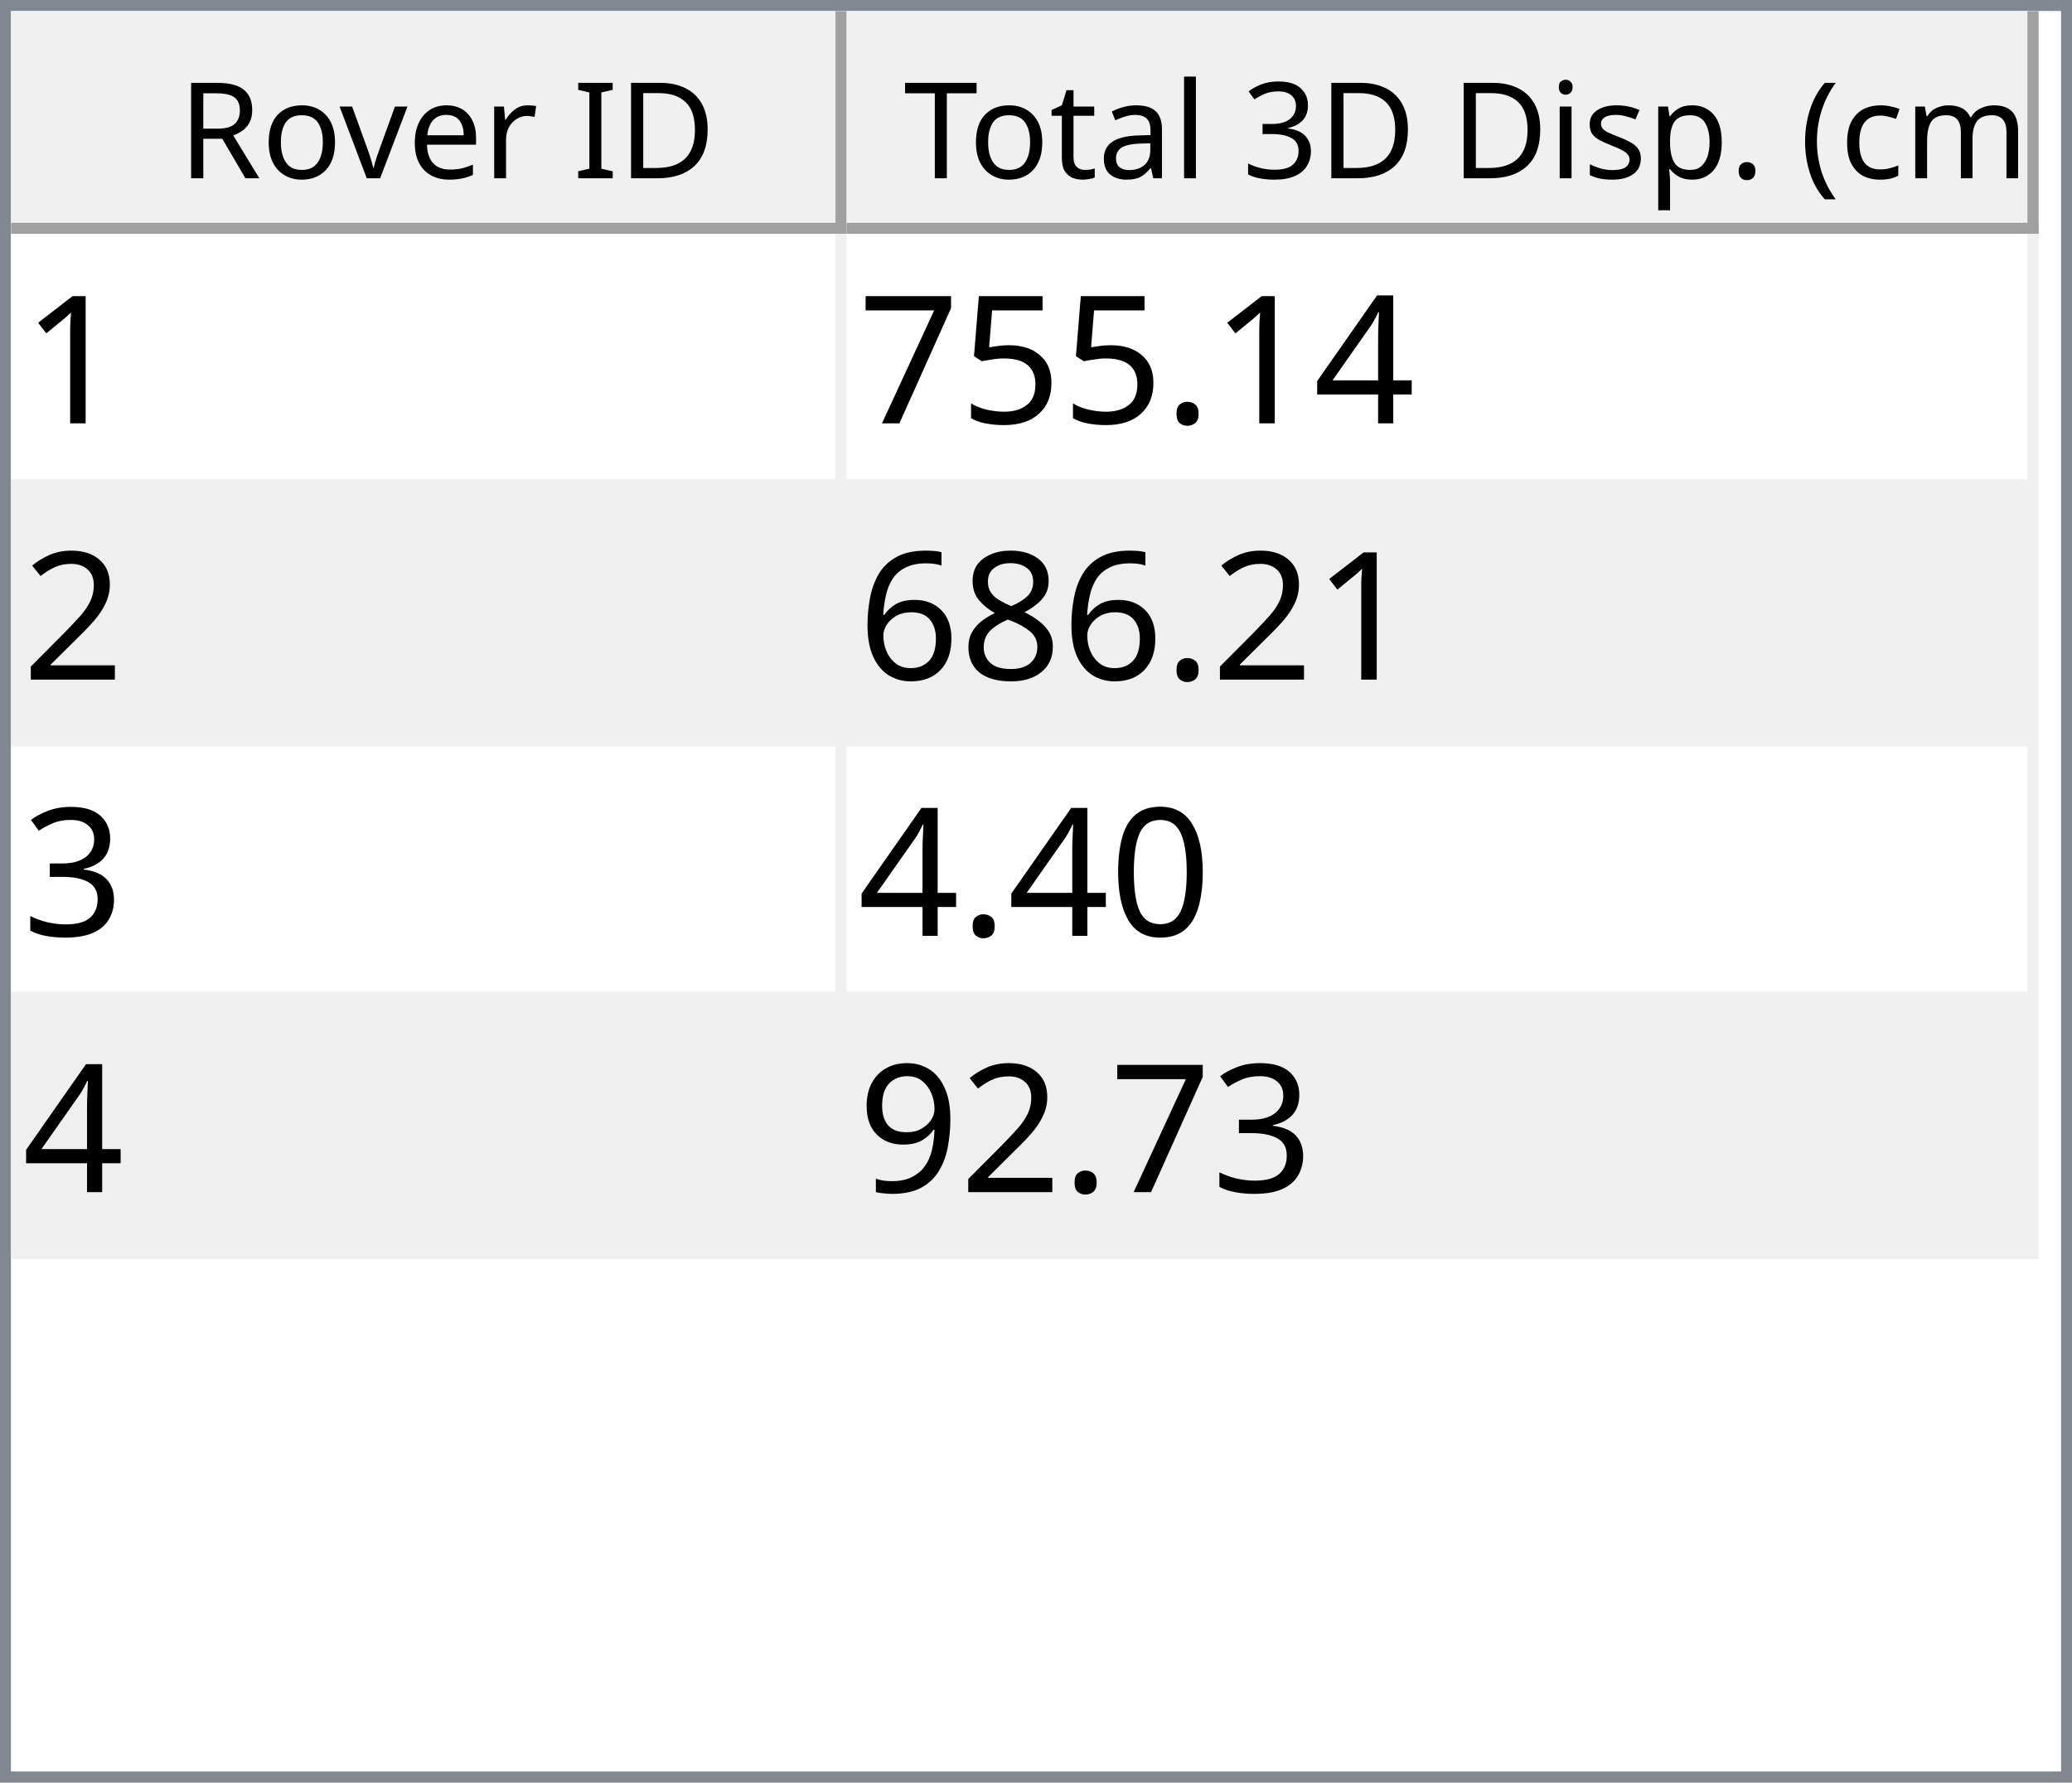
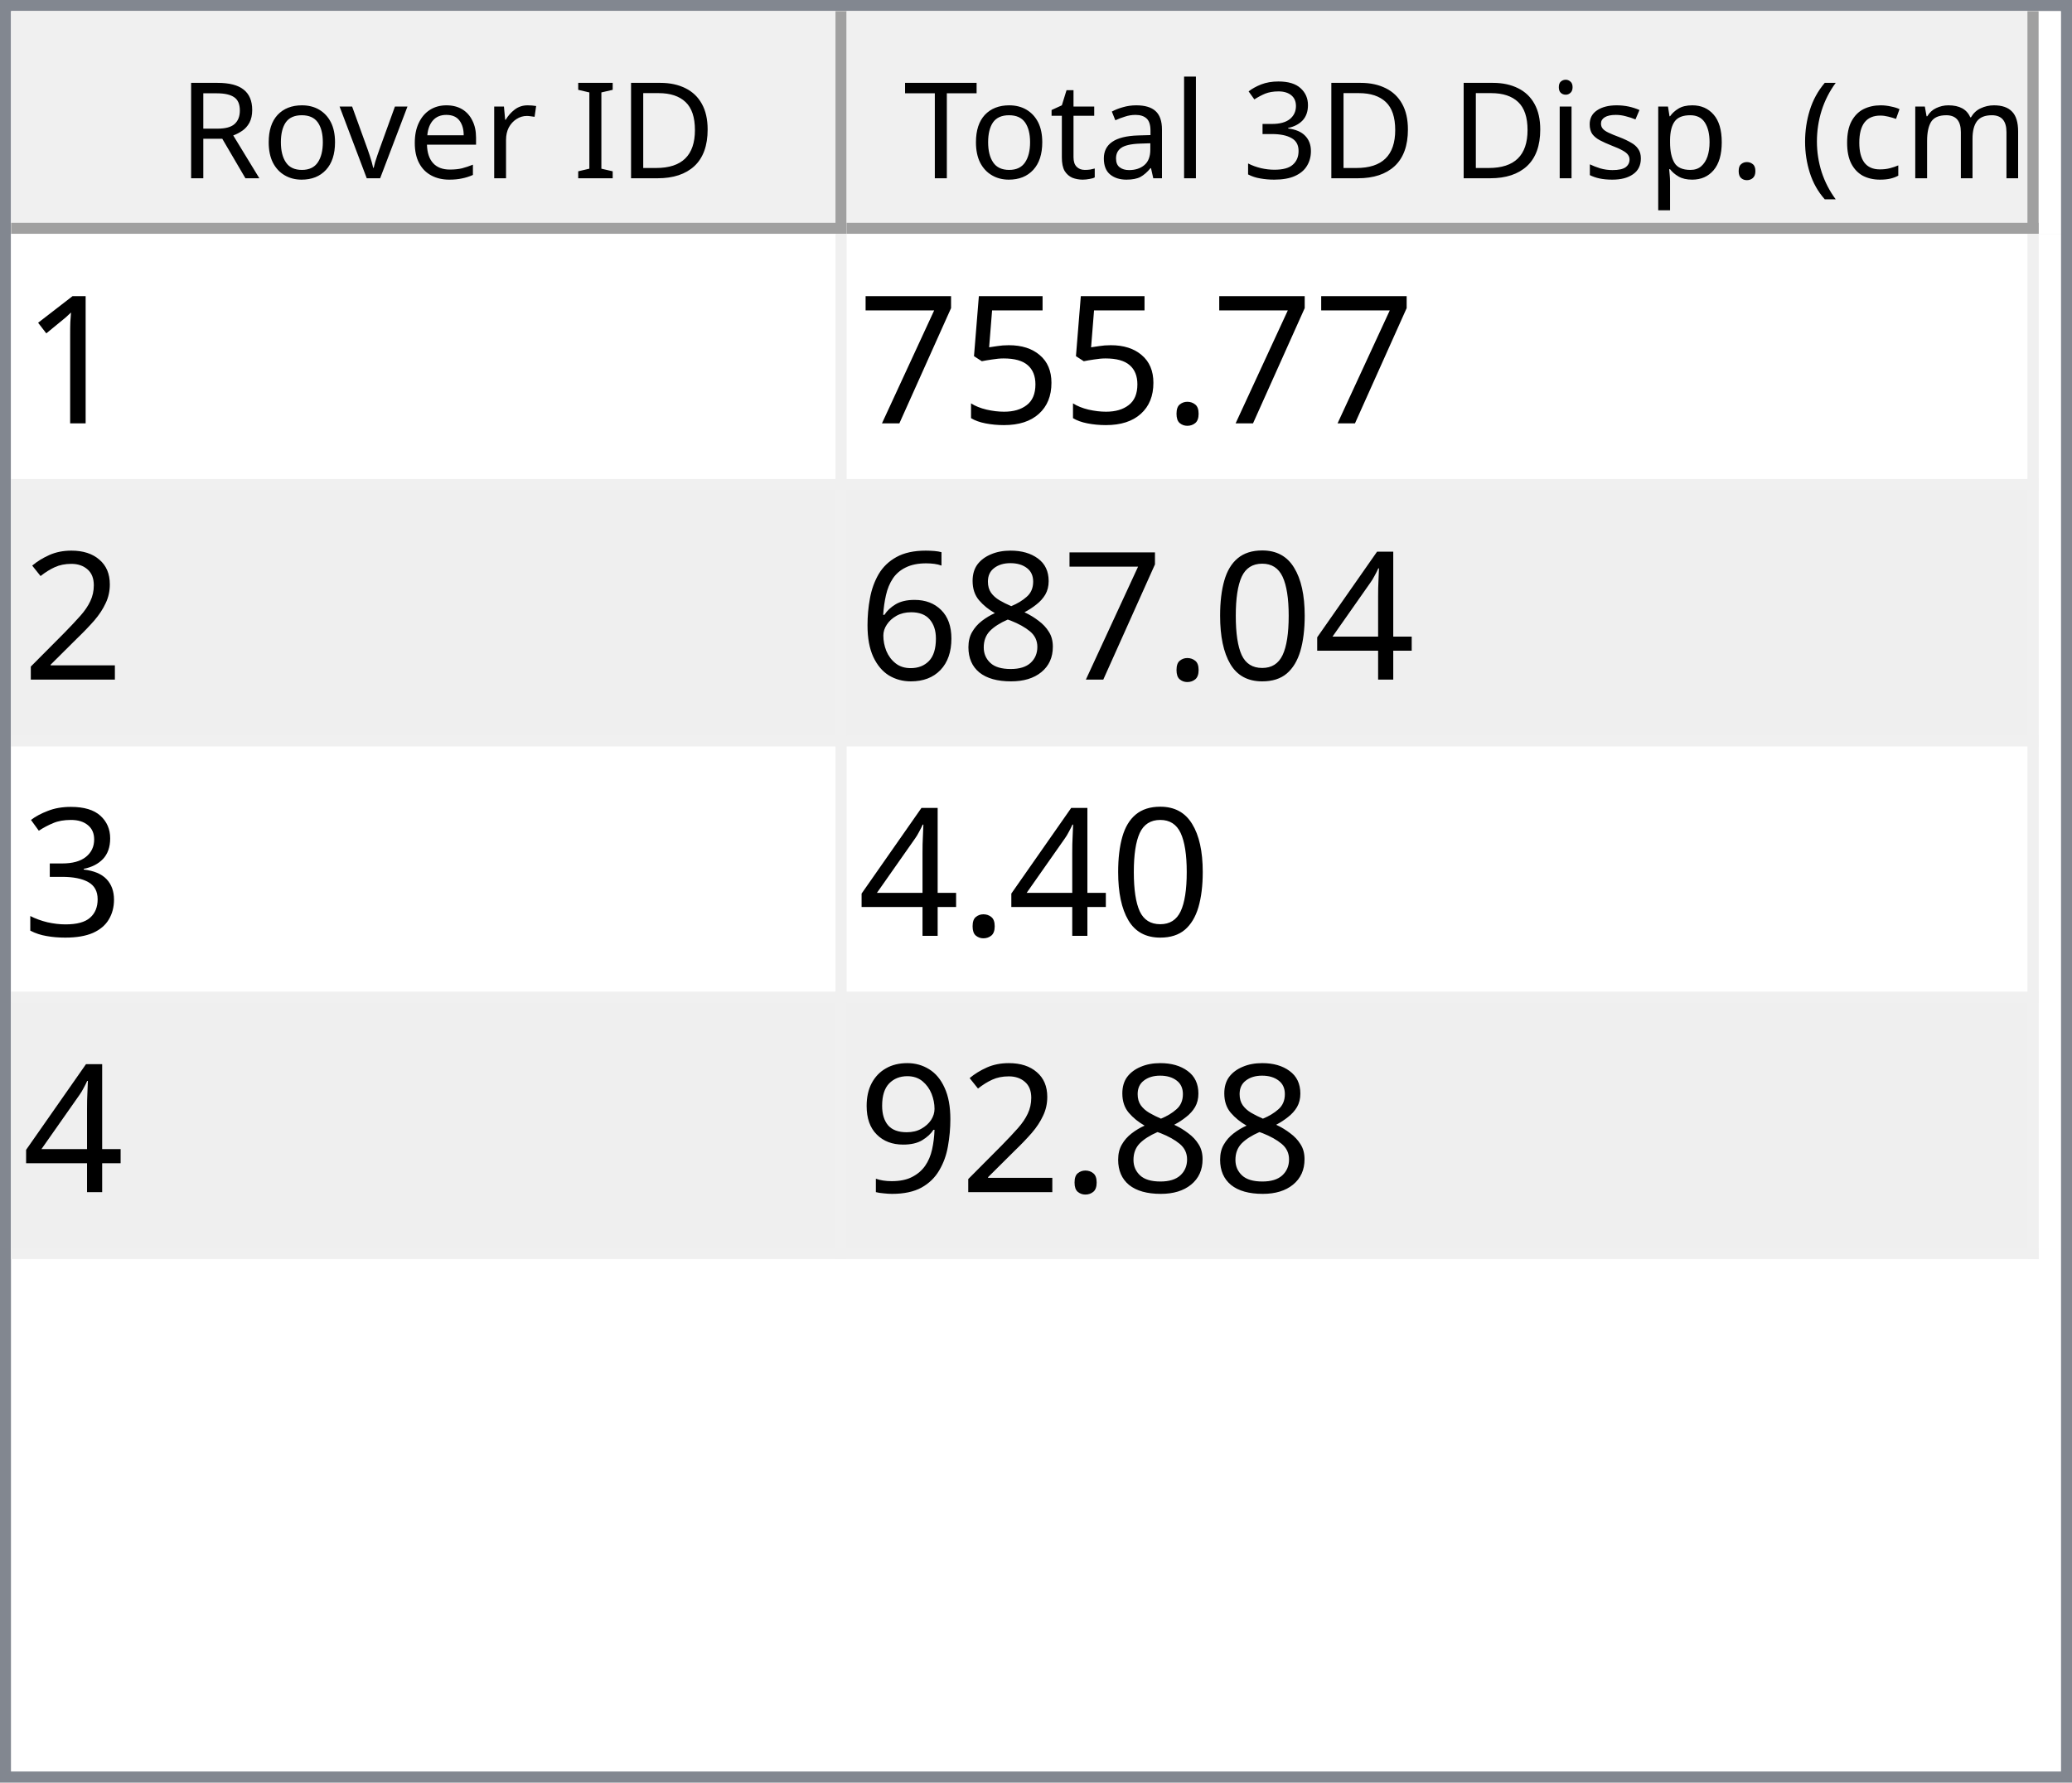
<svg xmlns="http://www.w3.org/2000/svg" style="fill-opacity:1; color-rendering:auto; color-interpolation:auto; text-rendering:auto; stroke:black; stroke-linecap:square; stroke-miterlimit:10; shape-rendering:auto; stroke-opacity:1; fill:black; stroke-dasharray:none; font-weight:normal; stroke-width:1; font-family:'Dialog'; font-style:normal; stroke-linejoin:miter; font-size:12px; stroke-dashoffset:0; image-rendering:auto;" width="186" height="160">
  <defs id="genericDefs" />
  <g>
    <defs id="defs1">
      <clipPath clipPathUnits="userSpaceOnUse" id="clipPath1">
        <path d="M0 0 L186 0 L186 160 L0 160 L0 0 Z" />
      </clipPath>
      <clipPath clipPathUnits="userSpaceOnUse" id="clipPath2">
        <path d="M0 0 L0 160 L186 160 L186 0 Z" />
      </clipPath>
      <clipPath clipPathUnits="userSpaceOnUse" id="clipPath3">
        <path d="M0 0 L0 20 L184 20 L184 0 Z" />
      </clipPath>
      <clipPath clipPathUnits="userSpaceOnUse" id="clipPath4">
        <path d="M0 0 L0 20 L75 20 L75 0 Z" />
      </clipPath>
      <clipPath clipPathUnits="userSpaceOnUse" id="clipPath5">
        <path d="M1 1 L1 19 L74 19 L74 1 Z" />
      </clipPath>
      <clipPath clipPathUnits="userSpaceOnUse" id="clipPath6">
        <path d="M0 0 L0 18 L73 18 L73 0 Z" />
      </clipPath>
      <clipPath clipPathUnits="userSpaceOnUse" id="clipPath7">
        <path d="M-0.5 -0.5 L-0.5 19.5 L74.5 19.5 L74.5 -0.5 Z" />
      </clipPath>
      <clipPath clipPathUnits="userSpaceOnUse" id="clipPath8">
        <path d="M0 0 L0 20 L107 20 L107 0 Z" />
      </clipPath>
      <clipPath clipPathUnits="userSpaceOnUse" id="clipPath9">
        <path d="M1 1 L1 19 L106 19 L106 1 Z" />
      </clipPath>
      <clipPath clipPathUnits="userSpaceOnUse" id="clipPath10">
        <path d="M0 0 L0 18 L105 18 L105 0 Z" />
      </clipPath>
      <clipPath clipPathUnits="userSpaceOnUse" id="clipPath11">
        <path d="M-0.5 -0.5 L-0.5 19.5 L106.5 19.5 L106.5 -0.5 Z" />
      </clipPath>
      <clipPath clipPathUnits="userSpaceOnUse" id="clipPath12">
        <path d="M0 0 L0 138 L184 138 L184 0 Z" />
      </clipPath>
      <clipPath clipPathUnits="userSpaceOnUse" id="clipPath13">
        <path d="M0 0 L0 92 L182 92 L182 0 Z" />
      </clipPath>
      <clipPath clipPathUnits="userSpaceOnUse" id="clipPath14">
        <path d="M-0.5 -0.5 L-0.5 91.5 L181.5 91.5 L181.5 -0.5 Z" />
      </clipPath>
      <clipPath clipPathUnits="userSpaceOnUse" id="clipPath15">
        <path d="M0 0 L0 22 L74 22 L74 0 Z" />
      </clipPath>
      <clipPath clipPathUnits="userSpaceOnUse" id="clipPath16">
        <path d="M0 0 L0 22 L106 22 L106 0 Z" />
      </clipPath>
      <font horiz-adv-x="64.551" id="font1">
        <font-face ascent="107.91" descent="25.098" units-per-em="100" style="font-style:normal; font-family:Segoe UI; font-weight:normal;" />
        <missing-glyph horiz-adv-x="64.551" d="M8.109 0 L8.109 68.266 L56.453 68.266 L56.453 0 L8.109 0 ZM15.328 7.234 L49.219 7.234 L49.219 61.031 L15.328 61.031 L15.328 7.234 Z" />
        <glyph unicode="D" horiz-adv-x="70.117" d="M9.188 0 L9.188 70.016 L28.516 70.016 Q65.531 70.016 65.531 35.891 Q65.531 19.672 55.25 9.836 Q44.969 0 27.734 0 L9.188 0 ZM17.391 62.594 L17.391 7.422 L27.828 7.422 Q41.609 7.422 49.273 14.797 Q56.938 22.172 56.938 35.688 Q56.938 62.594 28.328 62.594 L17.391 62.594 Z" />
        <glyph unicode="I" horiz-adv-x="26.611" d="M17.391 0 L9.188 0 L9.188 70.016 L17.391 70.016 L17.391 0 Z" />
        <glyph unicode=" " horiz-adv-x="27.393" d="" />
        <glyph unicode="r" horiz-adv-x="34.766" d="M34.188 41.891 Q32.078 43.5 28.125 43.5 Q23 43.5 19.555 38.672 Q16.109 33.844 16.109 25.484 L16.109 0 L8.109 0 L8.109 50 L16.109 50 L16.109 39.703 L16.312 39.703 Q18.016 44.969 21.531 47.922 Q25.047 50.875 29.391 50.875 Q32.516 50.875 34.188 50.203 L34.188 41.891 Z" />
        <glyph unicode="e" horiz-adv-x="52.295" d="M48.297 23 L12.984 23 Q13.188 14.656 17.484 10.109 Q21.781 5.562 29.297 5.562 Q37.75 5.562 44.828 11.141 L44.828 3.609 Q38.234 -1.172 27.391 -1.172 Q16.797 -1.172 10.742 5.641 Q4.688 12.453 4.688 24.812 Q4.688 36.469 11.305 43.82 Q17.922 51.172 27.734 51.172 Q37.547 51.172 42.922 44.828 Q48.297 38.484 48.297 27.203 L48.297 23 ZM40.094 29.781 Q40.047 36.719 36.75 40.578 Q33.453 44.438 27.594 44.438 Q21.922 44.438 17.969 40.383 Q14.016 36.328 13.094 29.781 L40.094 29.781 Z" />
        <glyph unicode="v" horiz-adv-x="47.9" d="M47.406 50 L27.484 0 L19.625 0 L0.688 50 L9.469 50 L22.172 13.672 Q23.578 9.672 23.922 6.688 L24.125 6.688 Q24.609 10.453 25.688 13.484 L38.969 50 L47.406 50 Z" />
        <glyph unicode="o" horiz-adv-x="58.594" d="M29 -1.172 Q17.922 -1.172 11.305 5.836 Q4.688 12.844 4.688 24.422 Q4.688 37.016 11.57 44.094 Q18.453 51.172 30.172 51.172 Q41.359 51.172 47.633 44.289 Q53.906 37.406 53.906 25.203 Q53.906 13.234 47.141 6.031 Q40.375 -1.172 29 -1.172 ZM29.594 44.438 Q21.875 44.438 17.383 39.188 Q12.891 33.938 12.891 24.703 Q12.891 15.828 17.43 10.695 Q21.969 5.562 29.594 5.562 Q37.359 5.562 41.531 10.594 Q45.703 15.625 45.703 24.906 Q45.703 34.281 41.531 39.359 Q37.359 44.438 29.594 44.438 Z" />
        <glyph unicode="R" horiz-adv-x="59.814" d="M59.375 0 L49.609 0 L37.891 19.625 Q36.281 22.359 34.766 24.289 Q33.25 26.219 31.664 27.438 Q30.078 28.656 28.25 29.219 Q26.422 29.781 24.125 29.781 L17.391 29.781 L17.391 0 L9.188 0 L9.188 70.016 L30.078 70.016 Q34.672 70.016 38.555 68.867 Q42.438 67.719 45.289 65.375 Q48.141 63.031 49.758 59.547 Q51.375 56.062 51.375 51.375 Q51.375 47.703 50.273 44.656 Q49.172 41.609 47.148 39.211 Q45.125 36.812 42.266 35.133 Q39.406 33.453 35.844 32.516 L35.844 32.328 Q37.594 31.547 38.891 30.547 Q40.188 29.547 41.359 28.18 Q42.531 26.812 43.68 25.078 Q44.828 23.344 46.234 21.047 L59.375 0 ZM17.391 62.594 L17.391 37.203 L28.516 37.203 Q31.594 37.203 34.203 38.133 Q36.812 39.062 38.719 40.797 Q40.625 42.531 41.703 45.047 Q42.781 47.562 42.781 50.688 Q42.781 56.297 39.141 59.445 Q35.5 62.594 28.609 62.594 L17.391 62.594 Z" />
        <glyph unicode=")" horiz-adv-x="30.176" d="M8.297 -15.922 L1.172 -15.922 Q16.406 2.344 16.406 26.812 Q16.406 51.469 1.078 70.016 L8.297 70.016 Q23.531 52.156 23.531 26.703 Q23.531 1.375 8.297 -15.922 Z" />
        <glyph unicode="m" horiz-adv-x="86.133" d="M79.109 0 L71.094 0 L71.094 28.719 Q71.094 37.016 68.531 40.727 Q65.969 44.438 59.906 44.438 Q54.781 44.438 51.195 39.75 Q47.609 35.062 47.609 28.516 L47.609 0 L39.594 0 L39.594 29.688 Q39.594 44.438 28.219 44.438 Q22.953 44.438 19.531 40.016 Q16.109 35.594 16.109 28.516 L16.109 0 L8.109 0 L8.109 50 L16.109 50 L16.109 42.094 L16.312 42.094 Q21.625 51.172 31.844 51.172 Q36.969 51.172 40.773 48.312 Q44.578 45.453 46 40.828 Q51.562 51.172 62.594 51.172 Q79.109 51.172 79.109 30.812 L79.109 0 Z" />
        <glyph unicode="c" horiz-adv-x="46.191" d="M42.188 2.297 Q36.422 -1.172 28.516 -1.172 Q17.828 -1.172 11.258 5.789 Q4.688 12.75 4.688 23.828 Q4.688 36.188 11.766 43.68 Q18.844 51.172 30.672 51.172 Q37.25 51.172 42.281 48.734 L42.281 40.531 Q36.719 44.438 30.375 44.438 Q22.703 44.438 17.797 38.945 Q12.891 33.453 12.891 24.516 Q12.891 15.719 17.508 10.641 Q22.125 5.562 29.891 5.562 Q36.422 5.562 42.188 9.906 L42.188 2.297 Z" />
        <glyph unicode="(" horiz-adv-x="30.176" d="M29.109 -15.922 L21.969 -15.922 Q6.844 1.375 6.844 26.703 Q6.844 52.156 21.969 70.016 L29.203 70.016 Q13.875 51.469 13.875 26.812 Q13.875 2.344 29.109 -15.922 Z" />
        <glyph unicode="." horiz-adv-x="21.68" d="M10.891 -1.078 Q8.641 -1.078 7.055 0.539 Q5.469 2.156 5.469 4.391 Q5.469 6.641 7.055 8.273 Q8.641 9.906 10.891 9.906 Q13.188 9.906 14.797 8.273 Q16.406 6.641 16.406 4.391 Q16.406 2.156 14.797 0.539 Q13.188 -1.078 10.891 -1.078 Z" />
        <glyph unicode="p" horiz-adv-x="58.789" d="M16.312 7.234 L16.109 7.234 L16.109 -23 L8.109 -23 L8.109 50 L16.109 50 L16.109 41.219 L16.312 41.219 Q22.219 51.172 33.594 51.172 Q43.266 51.172 48.688 44.461 Q54.109 37.75 54.109 26.469 Q54.109 13.922 48 6.375 Q41.891 -1.172 31.297 -1.172 Q21.578 -1.172 16.312 7.234 ZM16.109 27.391 L16.109 20.406 Q16.109 14.203 20.141 9.883 Q24.172 5.562 30.375 5.562 Q37.641 5.562 41.773 11.133 Q45.906 16.703 45.906 26.609 Q45.906 34.969 42.047 39.703 Q38.188 44.438 31.594 44.438 Q24.609 44.438 20.359 39.578 Q16.109 34.719 16.109 27.391 Z" />
        <glyph unicode="s" horiz-adv-x="42.432" d="M5.078 1.812 L5.078 10.406 Q11.625 5.562 19.484 5.562 Q30.031 5.562 30.031 12.594 Q30.031 14.594 29.125 15.992 Q28.219 17.391 26.68 18.461 Q25.141 19.531 23.07 20.383 Q21 21.234 18.609 22.172 Q15.281 23.484 12.766 24.828 Q10.25 26.172 8.57 27.859 Q6.891 29.547 6.031 31.695 Q5.172 33.844 5.172 36.719 Q5.172 40.234 6.789 42.945 Q8.406 45.656 11.086 47.484 Q13.766 49.312 17.211 50.242 Q20.656 51.172 24.312 51.172 Q30.812 51.172 35.938 48.922 L35.938 40.828 Q30.422 44.438 23.25 44.438 Q21 44.438 19.195 43.922 Q17.391 43.406 16.094 42.477 Q14.797 41.547 14.086 40.258 Q13.375 38.969 13.375 37.406 Q13.375 35.453 14.086 34.133 Q14.797 32.812 16.164 31.789 Q17.531 30.766 19.484 29.938 Q21.438 29.109 23.922 28.125 Q27.25 26.859 29.883 25.516 Q32.516 24.172 34.375 22.484 Q36.234 20.797 37.234 18.602 Q38.234 16.406 38.234 13.375 Q38.234 9.672 36.602 6.938 Q34.969 4.203 32.234 2.398 Q29.5 0.594 25.93 -0.289 Q22.359 -1.172 18.453 -1.172 Q10.75 -1.172 5.078 1.812 Z" />
        <glyph unicode="i" horiz-adv-x="24.219" d="M12.203 62.703 Q10.062 62.703 8.547 64.164 Q7.031 65.625 7.031 67.875 Q7.031 70.125 8.547 71.609 Q10.062 73.094 12.203 73.094 Q14.406 73.094 15.945 71.609 Q17.484 70.125 17.484 67.875 Q17.484 65.719 15.945 64.211 Q14.406 62.703 12.203 62.703 ZM16.109 0 L8.109 0 L8.109 50 L16.109 50 L16.109 0 Z" />
        <glyph unicode="3" horiz-adv-x="53.906" d="M46.531 19.828 Q46.531 15.094 44.75 11.211 Q42.969 7.328 39.719 4.57 Q36.469 1.812 31.93 0.297 Q27.391 -1.219 21.922 -1.219 Q11.922 -1.219 6 2.594 L6 11.188 Q13.094 5.609 22.219 5.609 Q25.875 5.609 28.828 6.539 Q31.781 7.469 33.906 9.227 Q36.031 10.984 37.18 13.477 Q38.328 15.969 38.328 19.094 Q38.328 32.812 18.797 32.812 L12.984 32.812 L12.984 39.594 L18.5 39.594 Q35.797 39.594 35.797 52.484 Q35.797 64.406 22.609 64.406 Q15.188 64.406 8.688 59.422 L8.688 67.188 Q15.375 71.188 24.609 71.188 Q29 71.188 32.57 69.969 Q36.141 68.75 38.68 66.555 Q41.219 64.359 42.609 61.281 Q44 58.203 44 54.5 Q44 40.672 30.031 36.719 L30.031 36.531 Q33.594 36.141 36.625 34.797 Q39.656 33.453 41.852 31.305 Q44.047 29.156 45.289 26.25 Q46.531 23.344 46.531 19.828 Z" />
        <glyph unicode="l" horiz-adv-x="24.219" d="M16.109 0 L8.109 0 L8.109 74.031 L16.109 74.031 L16.109 0 Z" />
        <glyph unicode="a" horiz-adv-x="50.879" d="M43.891 0 L35.891 0 L35.891 7.812 L35.688 7.812 Q30.469 -1.172 20.312 -1.172 Q12.844 -1.172 8.617 2.781 Q4.391 6.734 4.391 13.281 Q4.391 27.297 20.906 29.594 L35.891 31.688 Q35.891 44.438 25.594 44.438 Q16.547 44.438 9.281 38.281 L9.281 46.484 Q16.656 51.172 26.266 51.172 Q43.891 51.172 43.891 32.516 L43.891 0 ZM35.891 25.297 L23.828 23.641 Q18.266 22.859 15.43 20.875 Q12.594 18.891 12.594 13.875 Q12.594 10.203 15.211 7.883 Q17.828 5.562 22.172 5.562 Q28.125 5.562 32.008 9.742 Q35.891 13.922 35.891 20.312 L35.891 25.297 Z" />
        <glyph unicode="t" horiz-adv-x="33.887" d="M31.297 0.484 Q28.469 -1.078 23.828 -1.078 Q10.688 -1.078 10.688 13.578 L10.688 43.172 L2.094 43.172 L2.094 50 L10.688 50 L10.688 62.203 L18.703 64.797 L18.703 50 L31.297 50 L31.297 43.172 L18.703 43.172 L18.703 14.984 Q18.703 9.969 20.414 7.82 Q22.125 5.672 26.078 5.672 Q29.109 5.672 31.297 7.328 L31.297 0.484 Z" />
        <glyph unicode="T" horiz-adv-x="52.393" d="M50.594 62.594 L30.375 62.594 L30.375 0 L22.172 0 L22.172 62.594 L2 62.594 L2 70.016 L50.594 70.016 L50.594 62.594 Z" />
      </font>
      <font horiz-adv-x="75.0" id="font2">
        <font-face ascent="100.537" descent="21.973" units-per-em="100" style="font-style:normal; font-family:sans-serif; font-weight:normal;" />
        <missing-glyph horiz-adv-x="75.0" d="M12.5 0 L12.5 62.5 L62.5 62.5 L62.5 0 L12.5 0 ZM14.062 1.562 L60.938 1.562 L60.938 60.938 L14.062 60.938 L14.062 1.562 Z" />
        <glyph unicode="1" horiz-adv-x="55.615" d="M37.25 0 L28.469 0 L28.469 56 Q25.297 52.984 20.141 49.953 Q14.984 46.922 10.891 45.406 L10.891 53.906 Q18.266 57.375 23.781 62.305 Q29.297 67.234 31.594 71.875 L37.25 71.875 L37.25 0 Z" />
-         <glyph unicode="4" horiz-adv-x="55.615" d="M32.328 0 L32.328 17.141 L1.266 17.141 L1.266 25.203 L33.938 71.578 L41.109 71.578 L41.109 25.203 L50.781 25.203 L50.781 17.141 L41.109 17.141 L41.109 0 L32.328 0 ZM32.328 25.203 L32.328 57.469 L9.906 25.203 L32.328 25.203 Z" />
        <glyph unicode="." horiz-adv-x="27.783" d="M9.078 0 L9.078 10.016 L19.094 10.016 L19.094 0 L9.078 0 Z" />
        <glyph unicode="5" horiz-adv-x="55.615" d="M4.156 18.75 L13.375 19.531 Q14.406 12.797 18.141 9.398 Q21.875 6 27.156 6 Q33.5 6 37.891 10.789 Q42.281 15.578 42.281 23.484 Q42.281 31 38.062 35.352 Q33.844 39.703 27 39.703 Q22.75 39.703 19.336 37.773 Q15.922 35.844 13.969 32.766 L5.719 33.844 L12.641 70.609 L48.25 70.609 L48.25 62.203 L19.672 62.203 L15.828 42.969 Q22.266 47.469 29.344 47.469 Q38.719 47.469 45.164 40.969 Q51.609 34.469 51.609 24.266 Q51.609 14.547 45.953 7.469 Q39.062 -1.219 27.156 -1.219 Q17.391 -1.219 11.211 4.25 Q5.031 9.719 4.156 18.75 Z" />
        <glyph unicode="7" horiz-adv-x="55.615" d="M4.734 62.203 L4.734 70.656 L51.078 70.656 L51.078 63.812 Q44.234 56.547 37.523 44.484 Q30.812 32.422 27.156 19.672 Q24.516 10.688 23.781 0 L14.75 0 Q14.891 8.453 18.062 20.414 Q21.234 32.375 27.172 43.484 Q33.109 54.594 39.797 62.203 L4.734 62.203 Z" />
        <glyph unicode="2" horiz-adv-x="55.615" d="M50.344 8.453 L50.344 0 L3.031 0 Q2.938 3.172 4.047 6.109 Q5.859 10.938 9.836 15.625 Q13.812 20.312 21.344 26.469 Q33.016 36.031 37.117 41.625 Q41.219 47.219 41.219 52.203 Q41.219 57.422 37.477 61.008 Q33.734 64.594 27.734 64.594 Q21.391 64.594 17.578 60.789 Q13.766 56.984 13.719 50.25 L4.688 51.172 Q5.609 61.281 11.664 66.578 Q17.719 71.875 27.938 71.875 Q38.234 71.875 44.242 66.164 Q50.25 60.453 50.25 52 Q50.25 47.703 48.492 43.555 Q46.734 39.406 42.656 34.812 Q38.578 30.219 29.109 22.219 Q21.188 15.578 18.945 13.211 Q16.703 10.844 15.234 8.453 L50.344 8.453 Z" />
+         <glyph unicode="4" horiz-adv-x="55.615" d="M32.328 0 L32.328 17.141 L1.266 17.141 L1.266 25.203 L33.938 71.578 L41.109 71.578 L41.109 25.203 L50.781 25.203 L50.781 17.141 L41.109 17.141 L41.109 0 L32.328 0 ZM32.328 25.203 L32.328 57.469 L9.906 25.203 L32.328 25.203 Z" />
+         <glyph unicode="0" horiz-adv-x="55.615" d="M4.156 35.297 Q4.156 48 6.766 55.742 Q9.375 63.484 14.523 67.68 Q19.672 71.875 27.484 71.875 Q33.25 71.875 37.594 69.555 Q41.938 67.234 44.773 62.867 Q47.609 58.5 49.219 52.227 Q50.828 45.953 50.828 35.297 Q50.828 22.703 48.242 14.969 Q45.656 7.234 40.508 3.008 Q35.359 -1.219 27.484 -1.219 Q17.141 -1.219 11.234 6.203 Q4.156 15.141 4.156 35.297 ZM13.188 35.297 Q13.188 17.672 17.312 11.836 Q21.438 6 27.484 6 Q33.547 6 37.672 11.859 Q41.797 17.719 41.797 35.297 Q41.797 52.984 37.672 58.789 Q33.547 64.594 27.391 64.594 Q21.344 64.594 17.719 59.469 Q13.188 52.938 13.188 35.297 Z" />
        <glyph unicode="8" horiz-adv-x="55.615" d="M17.672 38.812 Q12.203 40.828 9.57 44.539 Q6.938 48.25 6.938 53.422 Q6.938 61.234 12.555 66.555 Q18.172 71.875 27.484 71.875 Q36.859 71.875 42.578 66.43 Q48.297 60.984 48.297 53.172 Q48.297 48.188 45.68 44.508 Q43.062 40.828 37.75 38.812 Q44.344 36.672 47.781 31.883 Q51.219 27.094 51.219 20.453 Q51.219 11.281 44.727 5.031 Q38.234 -1.219 27.641 -1.219 Q17.047 -1.219 10.547 5.055 Q4.047 11.328 4.047 20.703 Q4.047 27.688 7.594 32.398 Q11.141 37.109 17.672 38.812 ZM15.922 53.719 Q15.922 48.641 19.195 45.414 Q22.469 42.188 27.688 42.188 Q32.766 42.188 36.016 45.383 Q39.266 48.578 39.266 53.219 Q39.266 58.062 35.914 61.359 Q32.562 64.656 27.594 64.656 Q22.562 64.656 19.242 61.43 Q15.922 58.203 15.922 53.719 ZM13.094 20.656 Q13.094 16.891 14.875 13.375 Q16.656 9.859 20.172 7.93 Q23.688 6 27.734 6 Q34.031 6 38.133 10.055 Q42.234 14.109 42.234 20.359 Q42.234 26.703 38.016 30.859 Q33.797 35.016 27.438 35.016 Q21.234 35.016 17.164 30.914 Q13.094 26.812 13.094 20.656 Z" />
        <glyph unicode="6" horiz-adv-x="55.615" d="M49.75 54.047 L41.016 53.375 Q39.844 58.547 37.703 60.891 Q34.125 64.656 28.906 64.656 Q24.703 64.656 21.531 62.312 Q17.391 59.281 14.992 53.469 Q12.594 47.656 12.5 36.922 Q15.672 41.75 20.266 44.094 Q24.859 46.438 29.891 46.438 Q38.672 46.438 44.852 39.969 Q51.031 33.5 51.031 23.25 Q51.031 16.5 48.125 10.719 Q45.219 4.938 40.141 1.859 Q35.062 -1.219 28.609 -1.219 Q17.625 -1.219 10.695 6.859 Q3.766 14.938 3.766 33.5 Q3.766 54.25 11.422 63.672 Q18.109 71.875 29.438 71.875 Q37.891 71.875 43.289 67.141 Q48.688 62.406 49.75 54.047 ZM13.875 23.188 Q13.875 18.656 15.797 14.508 Q17.719 10.359 21.188 8.18 Q24.656 6 28.469 6 Q34.031 6 38.039 10.492 Q42.047 14.984 42.047 22.703 Q42.047 30.125 38.086 34.398 Q34.125 38.672 28.125 38.672 Q22.172 38.672 18.023 34.398 Q13.875 30.125 13.875 23.188 Z" />
        <glyph unicode="3" horiz-adv-x="55.615" d="M4.203 18.891 L12.984 20.062 Q14.5 12.594 18.141 9.297 Q21.781 6 27 6 Q33.203 6 37.477 10.297 Q41.75 14.594 41.75 20.953 Q41.75 27 37.797 30.93 Q33.844 34.859 27.734 34.859 Q25.25 34.859 21.531 33.891 L22.516 41.609 Q23.391 41.5 23.922 41.5 Q29.547 41.5 34.039 44.43 Q38.531 47.359 38.531 53.469 Q38.531 58.297 35.258 61.477 Q31.984 64.656 26.812 64.656 Q21.688 64.656 18.266 61.43 Q14.844 58.203 13.875 51.766 L5.078 53.328 Q6.688 62.156 12.398 67.016 Q18.109 71.875 26.609 71.875 Q32.469 71.875 37.398 69.359 Q42.328 66.844 44.945 62.5 Q47.562 58.156 47.562 53.266 Q47.562 48.641 45.07 44.828 Q42.578 41.016 37.703 38.766 Q44.047 37.312 47.562 32.695 Q51.078 28.078 51.078 21.141 Q51.078 11.766 44.242 5.25 Q37.406 -1.266 26.953 -1.266 Q17.531 -1.266 11.305 4.352 Q5.078 9.969 4.203 18.891 Z" />
-         <glyph unicode="0" horiz-adv-x="55.615" d="M4.156 35.297 Q4.156 48 6.766 55.742 Q9.375 63.484 14.523 67.68 Q19.672 71.875 27.484 71.875 Q33.25 71.875 37.594 69.555 Q41.938 67.234 44.773 62.867 Q47.609 58.5 49.219 52.227 Q50.828 45.953 50.828 35.297 Q50.828 22.703 48.242 14.969 Q45.656 7.234 40.508 3.008 Q35.359 -1.219 27.484 -1.219 Q17.141 -1.219 11.234 6.203 Q4.156 15.141 4.156 35.297 ZM13.188 35.297 Q13.188 17.672 17.312 11.836 Q21.438 6 27.484 6 Q33.547 6 37.672 11.859 Q41.797 17.719 41.797 35.297 Q41.797 52.984 37.672 58.789 Q33.547 64.594 27.391 64.594 Q21.344 64.594 17.719 59.469 Q13.188 52.938 13.188 35.297 Z" />
        <glyph unicode="9" horiz-adv-x="55.615" d="M5.469 16.547 L13.922 17.328 Q14.984 11.375 18.016 8.688 Q21.047 6 25.781 6 Q29.828 6 32.883 7.859 Q35.938 9.719 37.891 12.82 Q39.844 15.922 41.164 21.195 Q42.484 26.469 42.484 31.938 Q42.484 32.516 42.438 33.688 Q39.797 29.5 35.234 26.883 Q30.672 24.266 25.344 24.266 Q16.453 24.266 10.305 30.711 Q4.156 37.156 4.156 47.703 Q4.156 58.594 10.578 65.234 Q17 71.875 26.656 71.875 Q33.641 71.875 39.43 68.117 Q45.219 64.359 48.219 57.398 Q51.219 50.438 51.219 37.25 Q51.219 23.531 48.242 15.406 Q45.266 7.281 39.383 3.031 Q33.5 -1.219 25.594 -1.219 Q17.188 -1.219 11.867 3.445 Q6.547 8.109 5.469 16.547 ZM41.453 48.141 Q41.453 55.719 37.43 60.156 Q33.406 64.594 27.734 64.594 Q21.875 64.594 17.531 59.812 Q13.188 55.031 13.188 47.406 Q13.188 40.578 17.312 36.305 Q21.438 32.031 27.484 32.031 Q33.594 32.031 37.523 36.305 Q41.453 40.578 41.453 48.141 Z" />
      </font>
    </defs>
    <g style="fill:white; stroke:white;">
      <rect x="0" y="0" width="186" style="clip-path:url(#clipPath1); stroke:none;" height="160" />
    </g>
    <g style="fill:white; text-rendering:optimizeSpeed; color-rendering:optimizeSpeed; image-rendering:optimizeSpeed; shape-rendering:crispEdges; stroke:white; color-interpolation:sRGB;">
      <rect x="0" width="186" height="160" y="0" style="stroke:none;" />
      <path style="stroke:none;" d="M0 160 L186 160 L186 0 L0 0 Z" />
    </g>
    <g style="fill:rgb(240,240,240); font-family:'Segoe UI'; stroke:rgb(240,240,240);">
      <rect x="0" y="0" width="186" style="clip-path:url(#clipPath2); stroke:none;" height="160" />
    </g>
    <g style="fill:rgb(130,135,144); font-family:'Segoe UI'; stroke:rgb(130,135,144);">
      <path d="M0 0 L186 0 L186 160 L0 160 L0 0 ZM1 1 L185 1 L185 159 L1 159 L1 1 Z" style="fill-rule:evenodd; clip-path:url(#clipPath2); stroke:none;" />
    </g>
    <g style="fill:white; font-family:'Segoe UI'; stroke:white;" transform="translate(1,1)">
      <rect x="0" y="0" width="184" style="clip-path:url(#clipPath3); stroke:none;" height="20" />
    </g>
    <g style="fill:rgb(240,240,240); font-family:'Segoe UI'; stroke:rgb(240,240,240);" transform="translate(1,1)">
      <rect x="0" y="0" width="75" style="clip-path:url(#clipPath4); stroke:none;" height="20" />
    </g>
    <g style="font-family:'Segoe UI';" transform="translate(2,2)">
      <text x="14" xml:space="preserve" y="14" style="clip-path:url(#clipPath6); stroke:none;">Rover ID</text>
    </g>
    <g style="fill:rgb(160,160,160); font-family:'Segoe UI'; stroke:rgb(160,160,160); stroke-linejoin:bevel;" transform="translate(1.5,1.5)">
      <line x1="74" x2="74" y1="0" style="fill:none; clip-path:url(#clipPath7);" y2="19" />
    </g>
    <g style="fill:rgb(160,160,160); font-family:'Segoe UI'; stroke:rgb(160,160,160); stroke-linejoin:bevel;" transform="matrix(1,0,0,1,1,1) translate(0.5,0.5)">
      <line x1="0" x2="74" y1="19" style="fill:none; clip-path:url(#clipPath7);" y2="19" />
    </g>
    <g style="fill:rgb(240,240,240); font-family:'Segoe UI'; stroke:rgb(240,240,240);" transform="translate(76,1)">
      <rect x="0" y="0" width="107" style="clip-path:url(#clipPath8); stroke:none;" height="20" />
    </g>
    <g style="font-family:'Segoe UI';" transform="translate(77,2)">
      <text x="1" xml:space="preserve" y="14" style="clip-path:url(#clipPath10); stroke:none;"> Total 3D Disp. (cm)</text>
    </g>
    <g style="fill:rgb(160,160,160); font-family:'Segoe UI'; stroke:rgb(160,160,160); stroke-linejoin:bevel;" transform="translate(76.5,1.5)">
      <line x1="106" x2="106" y1="0" style="fill:none; clip-path:url(#clipPath11);" y2="19" />
    </g>
    <g style="fill:rgb(160,160,160); font-family:'Segoe UI'; stroke:rgb(160,160,160); stroke-linejoin:bevel;" transform="matrix(1,0,0,1,76,1) translate(0.5,0.5)">
      <line x1="0" x2="106" y1="19" style="fill:none; clip-path:url(#clipPath11);" y2="19" />
    </g>
    <g style="fill:white; font-family:'Segoe UI'; stroke:white;" transform="translate(1,21)">
      <rect x="0" y="0" width="184" style="clip-path:url(#clipPath12); stroke:none;" height="138" />
    </g>
    <g style="fill:rgb(240,240,240); font-size:16px; font-family:sans-serif; stroke:rgb(240,240,240);" transform="translate(1,21)">
      <rect x="0" y="0" width="182" style="clip-path:url(#clipPath13); stroke:none;" height="92" />
      <line transform="translate(0.5,0.5)" x1="0" x2="181" y1="22" style="clip-path:url(#clipPath14); fill:none; stroke-linejoin:bevel;" y2="22" />
    </g>
    <g transform="matrix(1,0,0,1,1,21) translate(0.5,0.5)" style="fill:rgb(240,240,240); font-size:16px; font-family:sans-serif; stroke:rgb(240,240,240); stroke-linejoin:bevel;">
      <line x1="0" x2="181" y1="45" style="fill:none; clip-path:url(#clipPath14);" y2="45" />
    </g>
    <g transform="matrix(1,0,0,1,1,21) translate(0.5,0.5)" style="fill:rgb(240,240,240); font-size:16px; font-family:sans-serif; stroke:rgb(240,240,240); stroke-linejoin:bevel;">
      <line x1="0" x2="181" y1="68" style="fill:none; clip-path:url(#clipPath14);" y2="68" />
    </g>
    <g transform="matrix(1,0,0,1,1,21) translate(0.5,0.5)" style="fill:rgb(240,240,240); font-size:16px; font-family:sans-serif; stroke:rgb(240,240,240); stroke-linejoin:bevel;">
      <line x1="0" x2="181" y1="91" style="fill:none; clip-path:url(#clipPath14);" y2="91" />
    </g>
    <g transform="matrix(1,0,0,1,1,21) translate(0.5,0.5)" style="fill:rgb(240,240,240); font-size:16px; font-family:sans-serif; stroke:rgb(240,240,240); stroke-linejoin:bevel;">
      <line x1="74" x2="74" y1="0" style="fill:none; clip-path:url(#clipPath14);" y2="91" />
    </g>
    <g transform="matrix(1,0,0,1,1,21) translate(0.5,0.5)" style="fill:rgb(240,240,240); font-size:16px; font-family:sans-serif; stroke:rgb(240,240,240); stroke-linejoin:bevel;">
      <line x1="181" x2="181" y1="0" style="fill:none; clip-path:url(#clipPath14);" y2="91" />
    </g>
    <g style="fill:white; font-size:16px; font-family:sans-serif; stroke:white;" transform="matrix(1,0,0,1,1,21)">
      <rect x="0" y="0" width="74" style="clip-path:url(#clipPath15); stroke:none;" height="22" />
      <text x="1" y="17" style="fill:black; clip-path:url(#clipPath15); stroke:none;" xml:space="preserve">1</text>
    </g>
    <g style="fill:white; font-size:16px; font-family:sans-serif; stroke:white;" transform="matrix(1,0,0,1,1,21) translate(75,0)">
      <rect x="0" y="0" width="106" style="clip-path:url(#clipPath16); stroke:none;" height="22" />
-       <text x="1" y="17" style="fill:black; clip-path:url(#clipPath16); stroke:none;" xml:space="preserve">755.14</text>
+       <text x="1" y="17" style="fill:black; clip-path:url(#clipPath16); stroke:none;" xml:space="preserve">755.77</text>
    </g>
    <g style="fill:rgb(239,239,239); font-size:16px; font-family:sans-serif; stroke:rgb(239,239,239);" transform="matrix(1,0,0,1,1,21) translate(0,23)">
      <rect x="0" y="0" width="74" style="clip-path:url(#clipPath15); stroke:none;" height="22" />
      <text x="1" y="17" style="fill:black; clip-path:url(#clipPath15); stroke:none;" xml:space="preserve">2</text>
    </g>
    <g style="fill:rgb(239,239,239); font-size:16px; font-family:sans-serif; stroke:rgb(239,239,239);" transform="matrix(1,0,0,1,1,21) translate(75,23)">
      <rect x="0" y="0" width="106" style="clip-path:url(#clipPath16); stroke:none;" height="22" />
-       <text x="1" y="17" style="fill:black; clip-path:url(#clipPath16); stroke:none;" xml:space="preserve">686.21</text>
+       <text x="1" y="17" style="fill:black; clip-path:url(#clipPath16); stroke:none;" xml:space="preserve">687.04</text>
    </g>
    <g style="fill:white; font-size:16px; font-family:sans-serif; stroke:white;" transform="matrix(1,0,0,1,1,21) translate(0,46)">
      <rect x="0" y="0" width="74" style="clip-path:url(#clipPath15); stroke:none;" height="22" />
      <text x="1" y="17" style="fill:black; clip-path:url(#clipPath15); stroke:none;" xml:space="preserve">3</text>
    </g>
    <g style="fill:white; font-size:16px; font-family:sans-serif; stroke:white;" transform="matrix(1,0,0,1,1,21) translate(75,46)">
      <rect x="0" y="0" width="106" style="clip-path:url(#clipPath16); stroke:none;" height="22" />
      <text x="1" y="17" style="fill:black; clip-path:url(#clipPath16); stroke:none;" xml:space="preserve">4.40</text>
    </g>
    <g style="fill:rgb(239,239,239); font-size:16px; font-family:sans-serif; stroke:rgb(239,239,239);" transform="matrix(1,0,0,1,1,21) translate(0,69)">
      <rect x="0" y="0" width="74" style="clip-path:url(#clipPath15); stroke:none;" height="22" />
      <text x="1" y="17" style="fill:black; clip-path:url(#clipPath15); stroke:none;" xml:space="preserve">4</text>
    </g>
    <g style="fill:rgb(239,239,239); font-size:16px; font-family:sans-serif; stroke:rgb(239,239,239);" transform="matrix(1,0,0,1,1,21) translate(75,69)">
      <rect x="0" y="0" width="106" style="clip-path:url(#clipPath16); stroke:none;" height="22" />
-       <text x="1" y="17" style="fill:black; clip-path:url(#clipPath16); stroke:none;" xml:space="preserve">92.73</text>
+       <text x="1" y="17" style="fill:black; clip-path:url(#clipPath16); stroke:none;" xml:space="preserve">92.88</text>
    </g>
  </g>
</svg>
